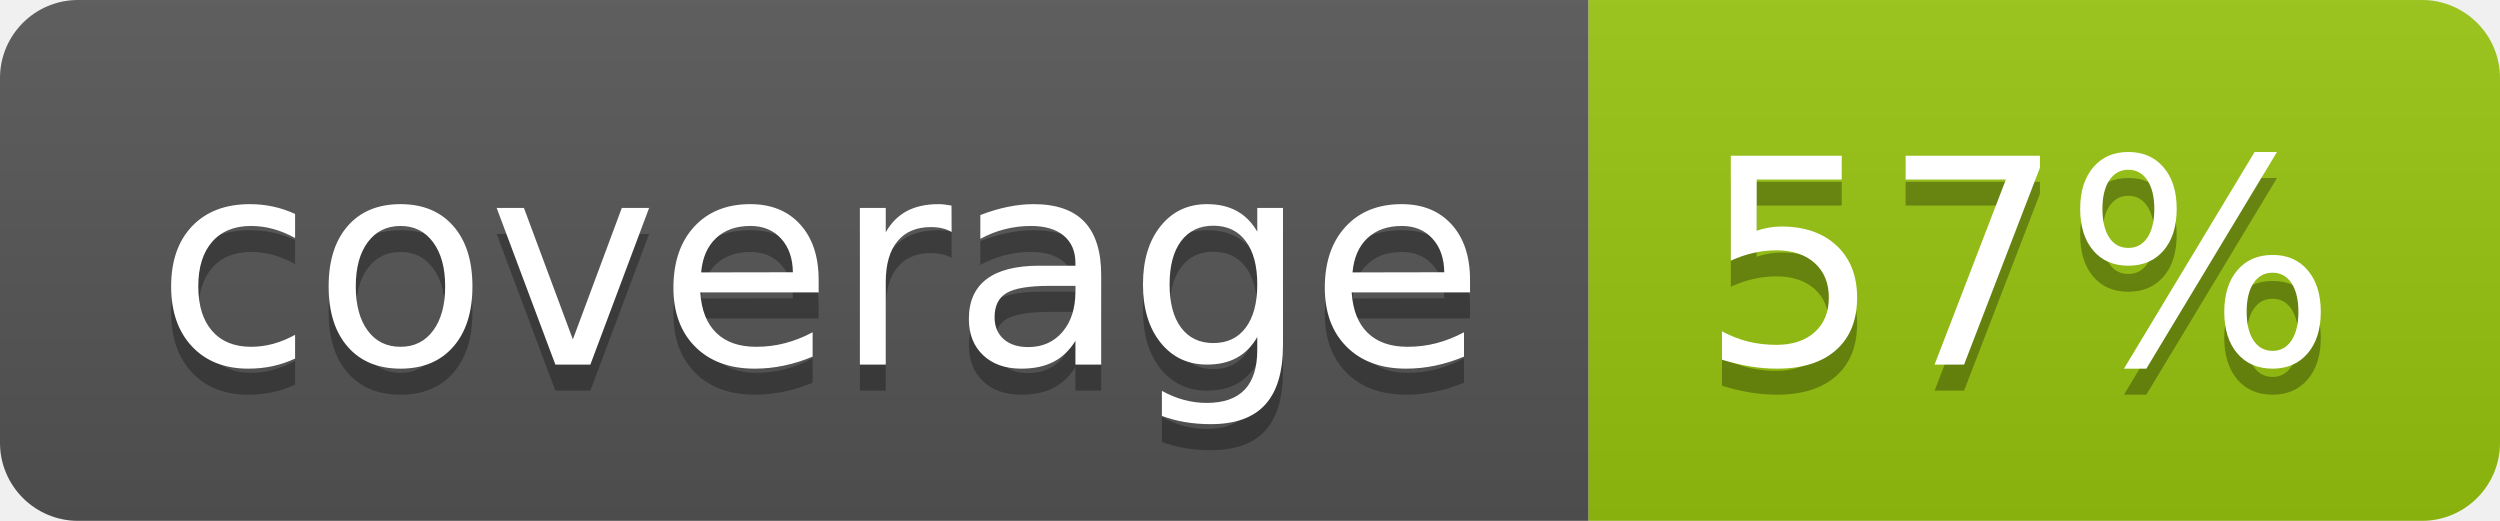
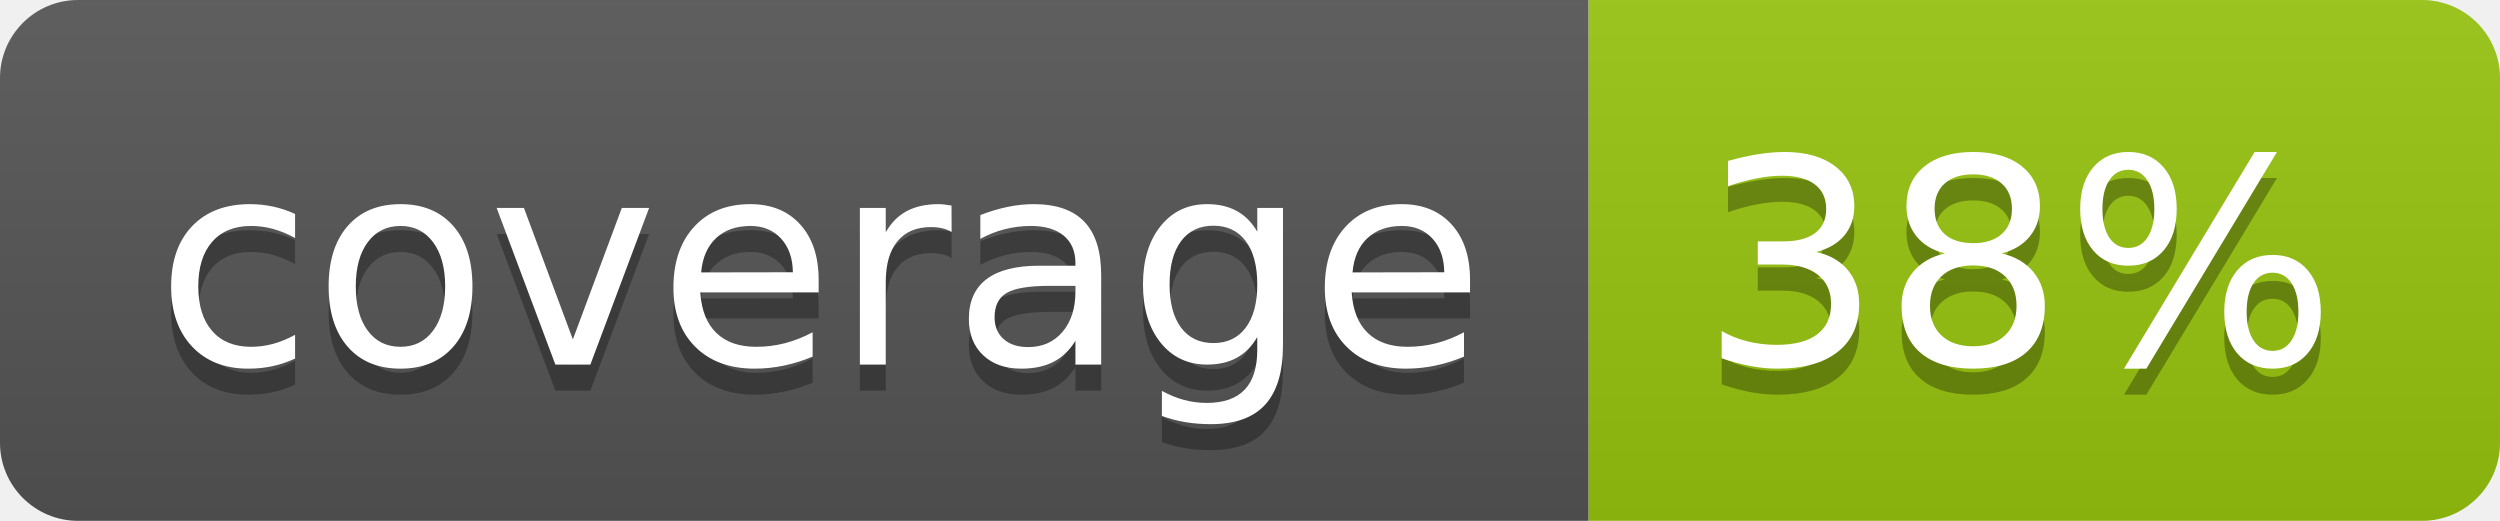
<svg xmlns="http://www.w3.org/2000/svg" width="96" height="20">
  <linearGradient id="b" x2="0" y2="100%">
    <stop offset="0" stop-color="#bbb" stop-opacity=".1" />
    <stop offset="1" stop-opacity=".1" />
  </linearGradient>
  <clipPath id="a">
    <rect width="96" height="20" rx="3" fill="#fff" />
  </clipPath>
  <g clip-path="url(#a)">
    <path fill="#555" d="M0 0h61v20H0z" />
    <path fill="#97C50F" d="M61 0h35v20H61z" />
    <path fill="url(#b)" d="M0 0h96v20H0z" />
  </g>
  <g fill="#fff" text-anchor="middle" font-family="DejaVu Sans,Verdana,Geneva,sans-serif" font-size="110">
    <text x="315" y="150" fill="#010101" fill-opacity=".3" transform="scale(.1)" textLength="510">coverage</text>
    <text x="315" y="140" transform="scale(.1)" textLength="510">coverage</text>
-     <text x="775" y="150" fill="#010101" fill-opacity=".3" transform="scale(.1)" textLength="250">57%</text>
-     <text x="775" y="140" transform="scale(.1)" textLength="250">57%</text>
+     <text x="775" y="150" fill="#010101" fill-opacity=".3" transform="scale(.1)" textLength="250">38%</text>
+     <text x="775" y="140" transform="scale(.1)" textLength="250">38%</text>
  </g>
</svg>
